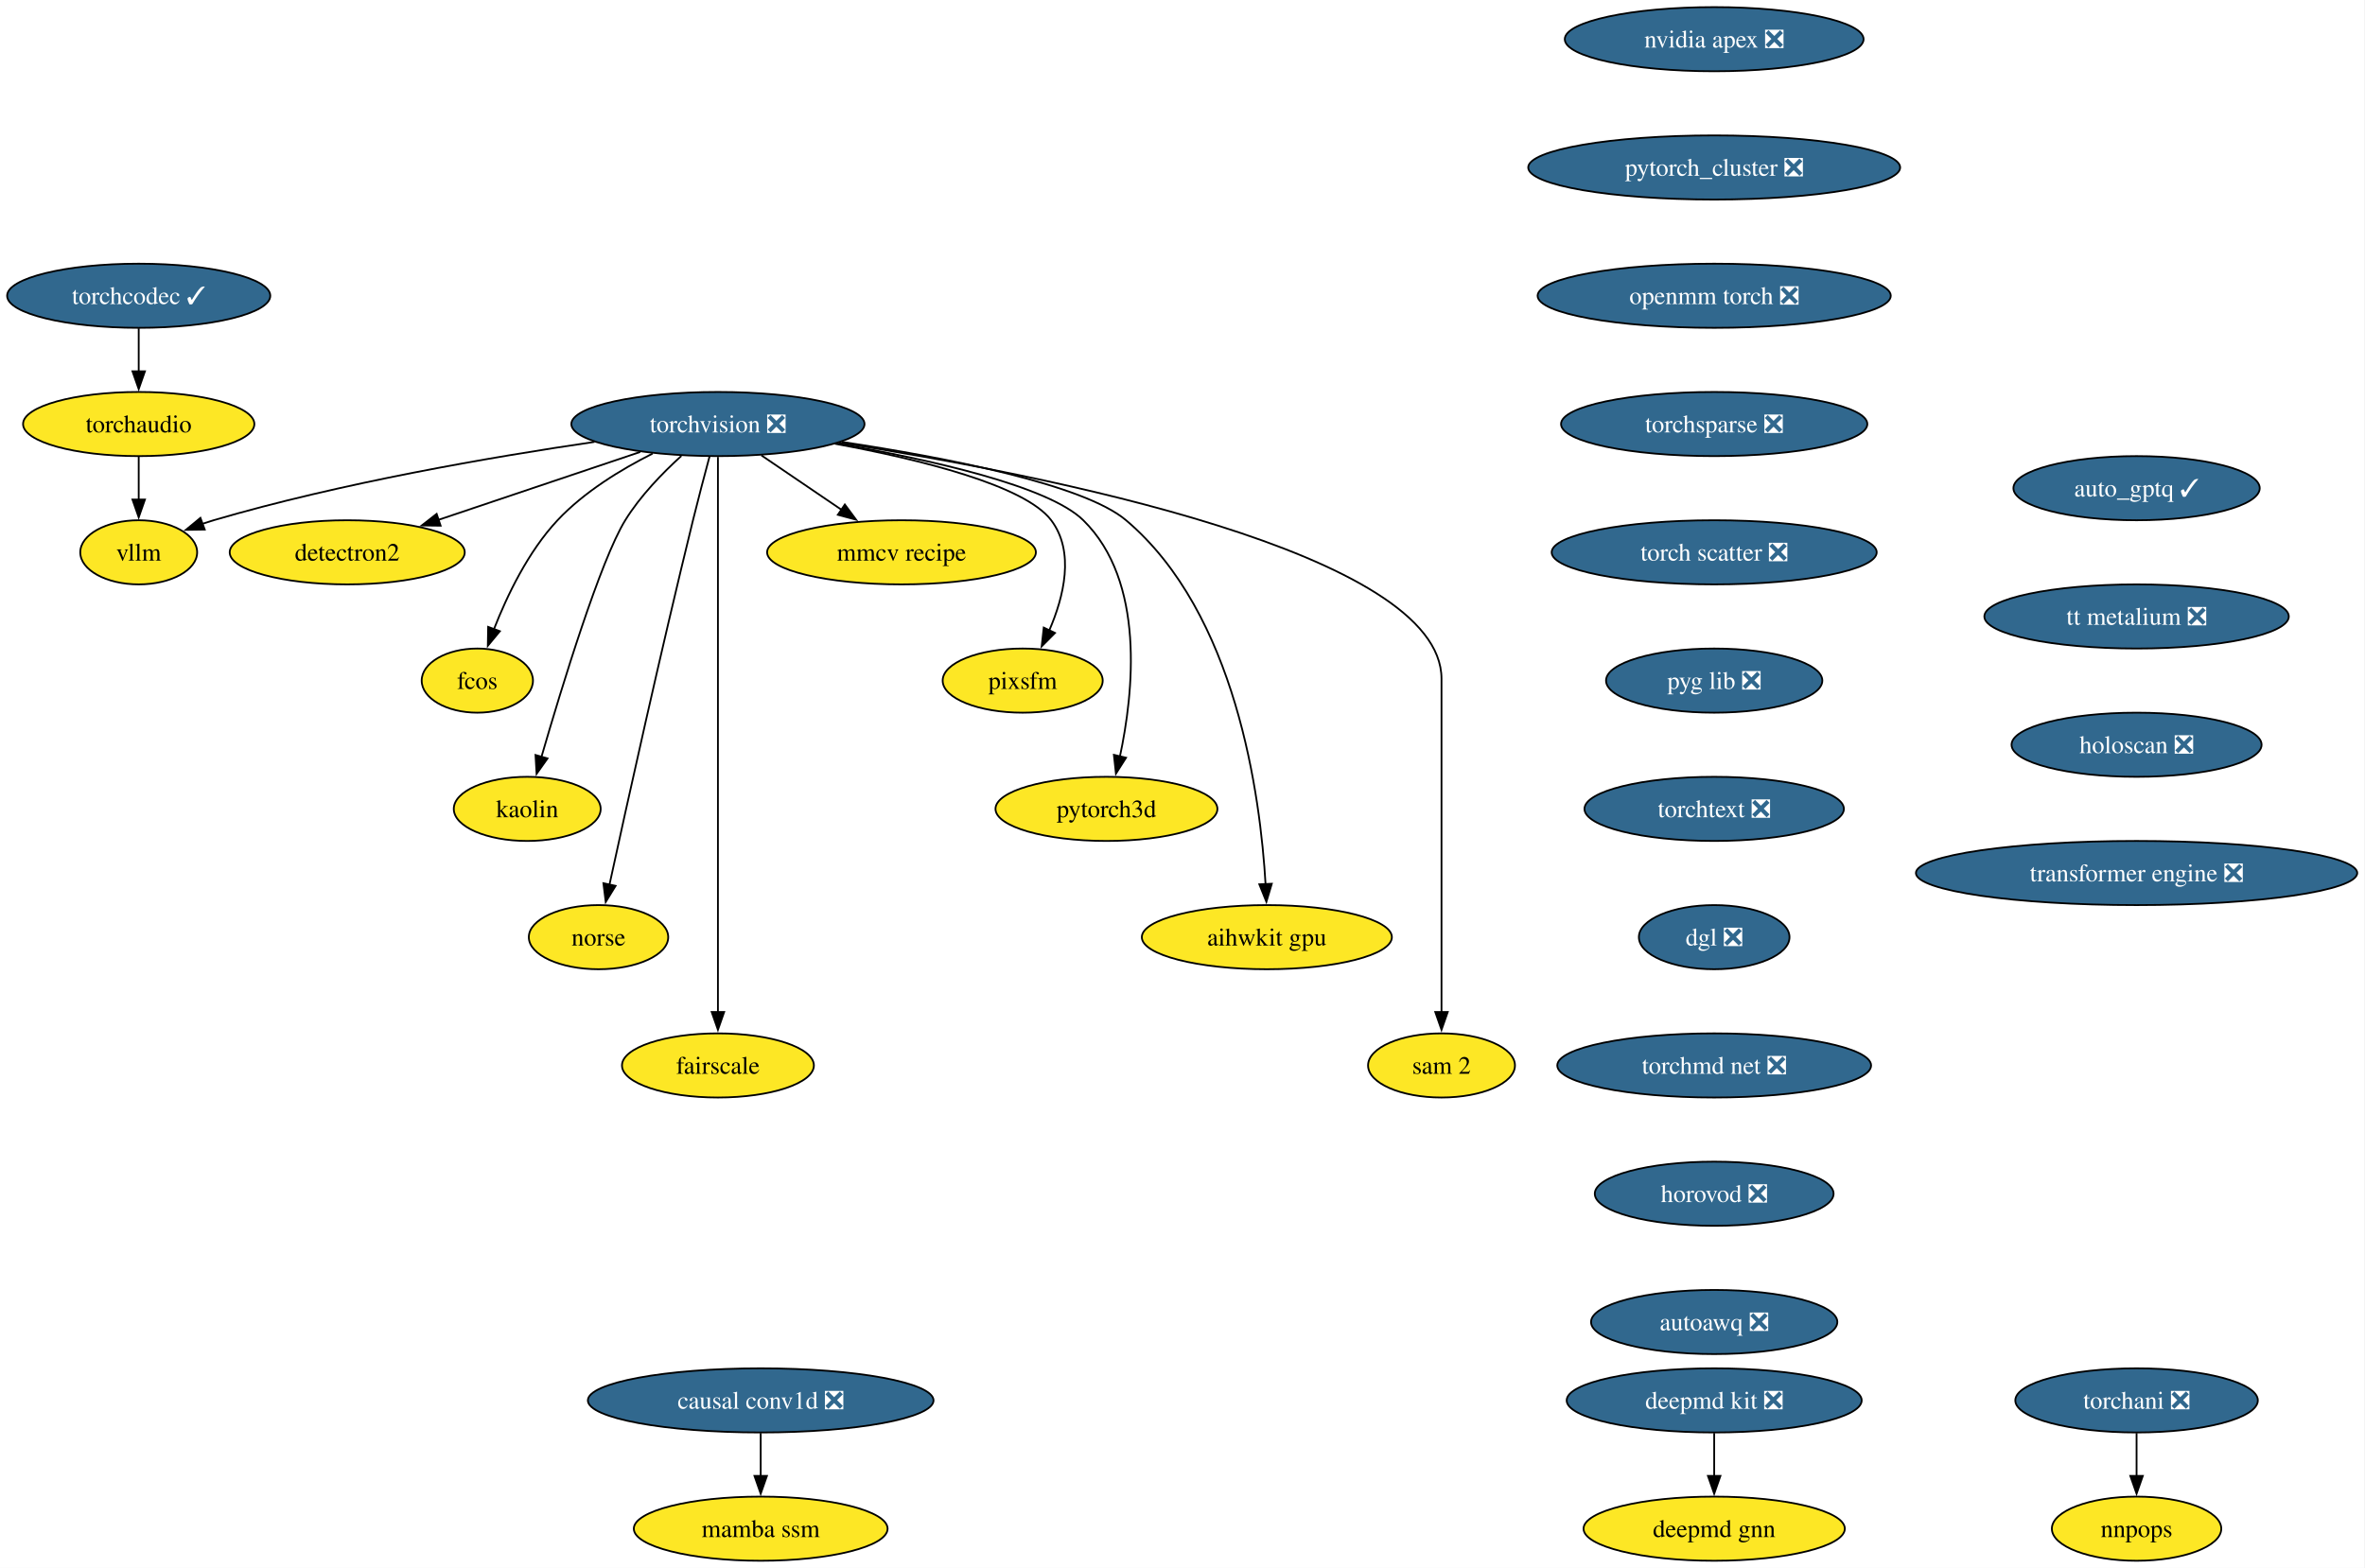
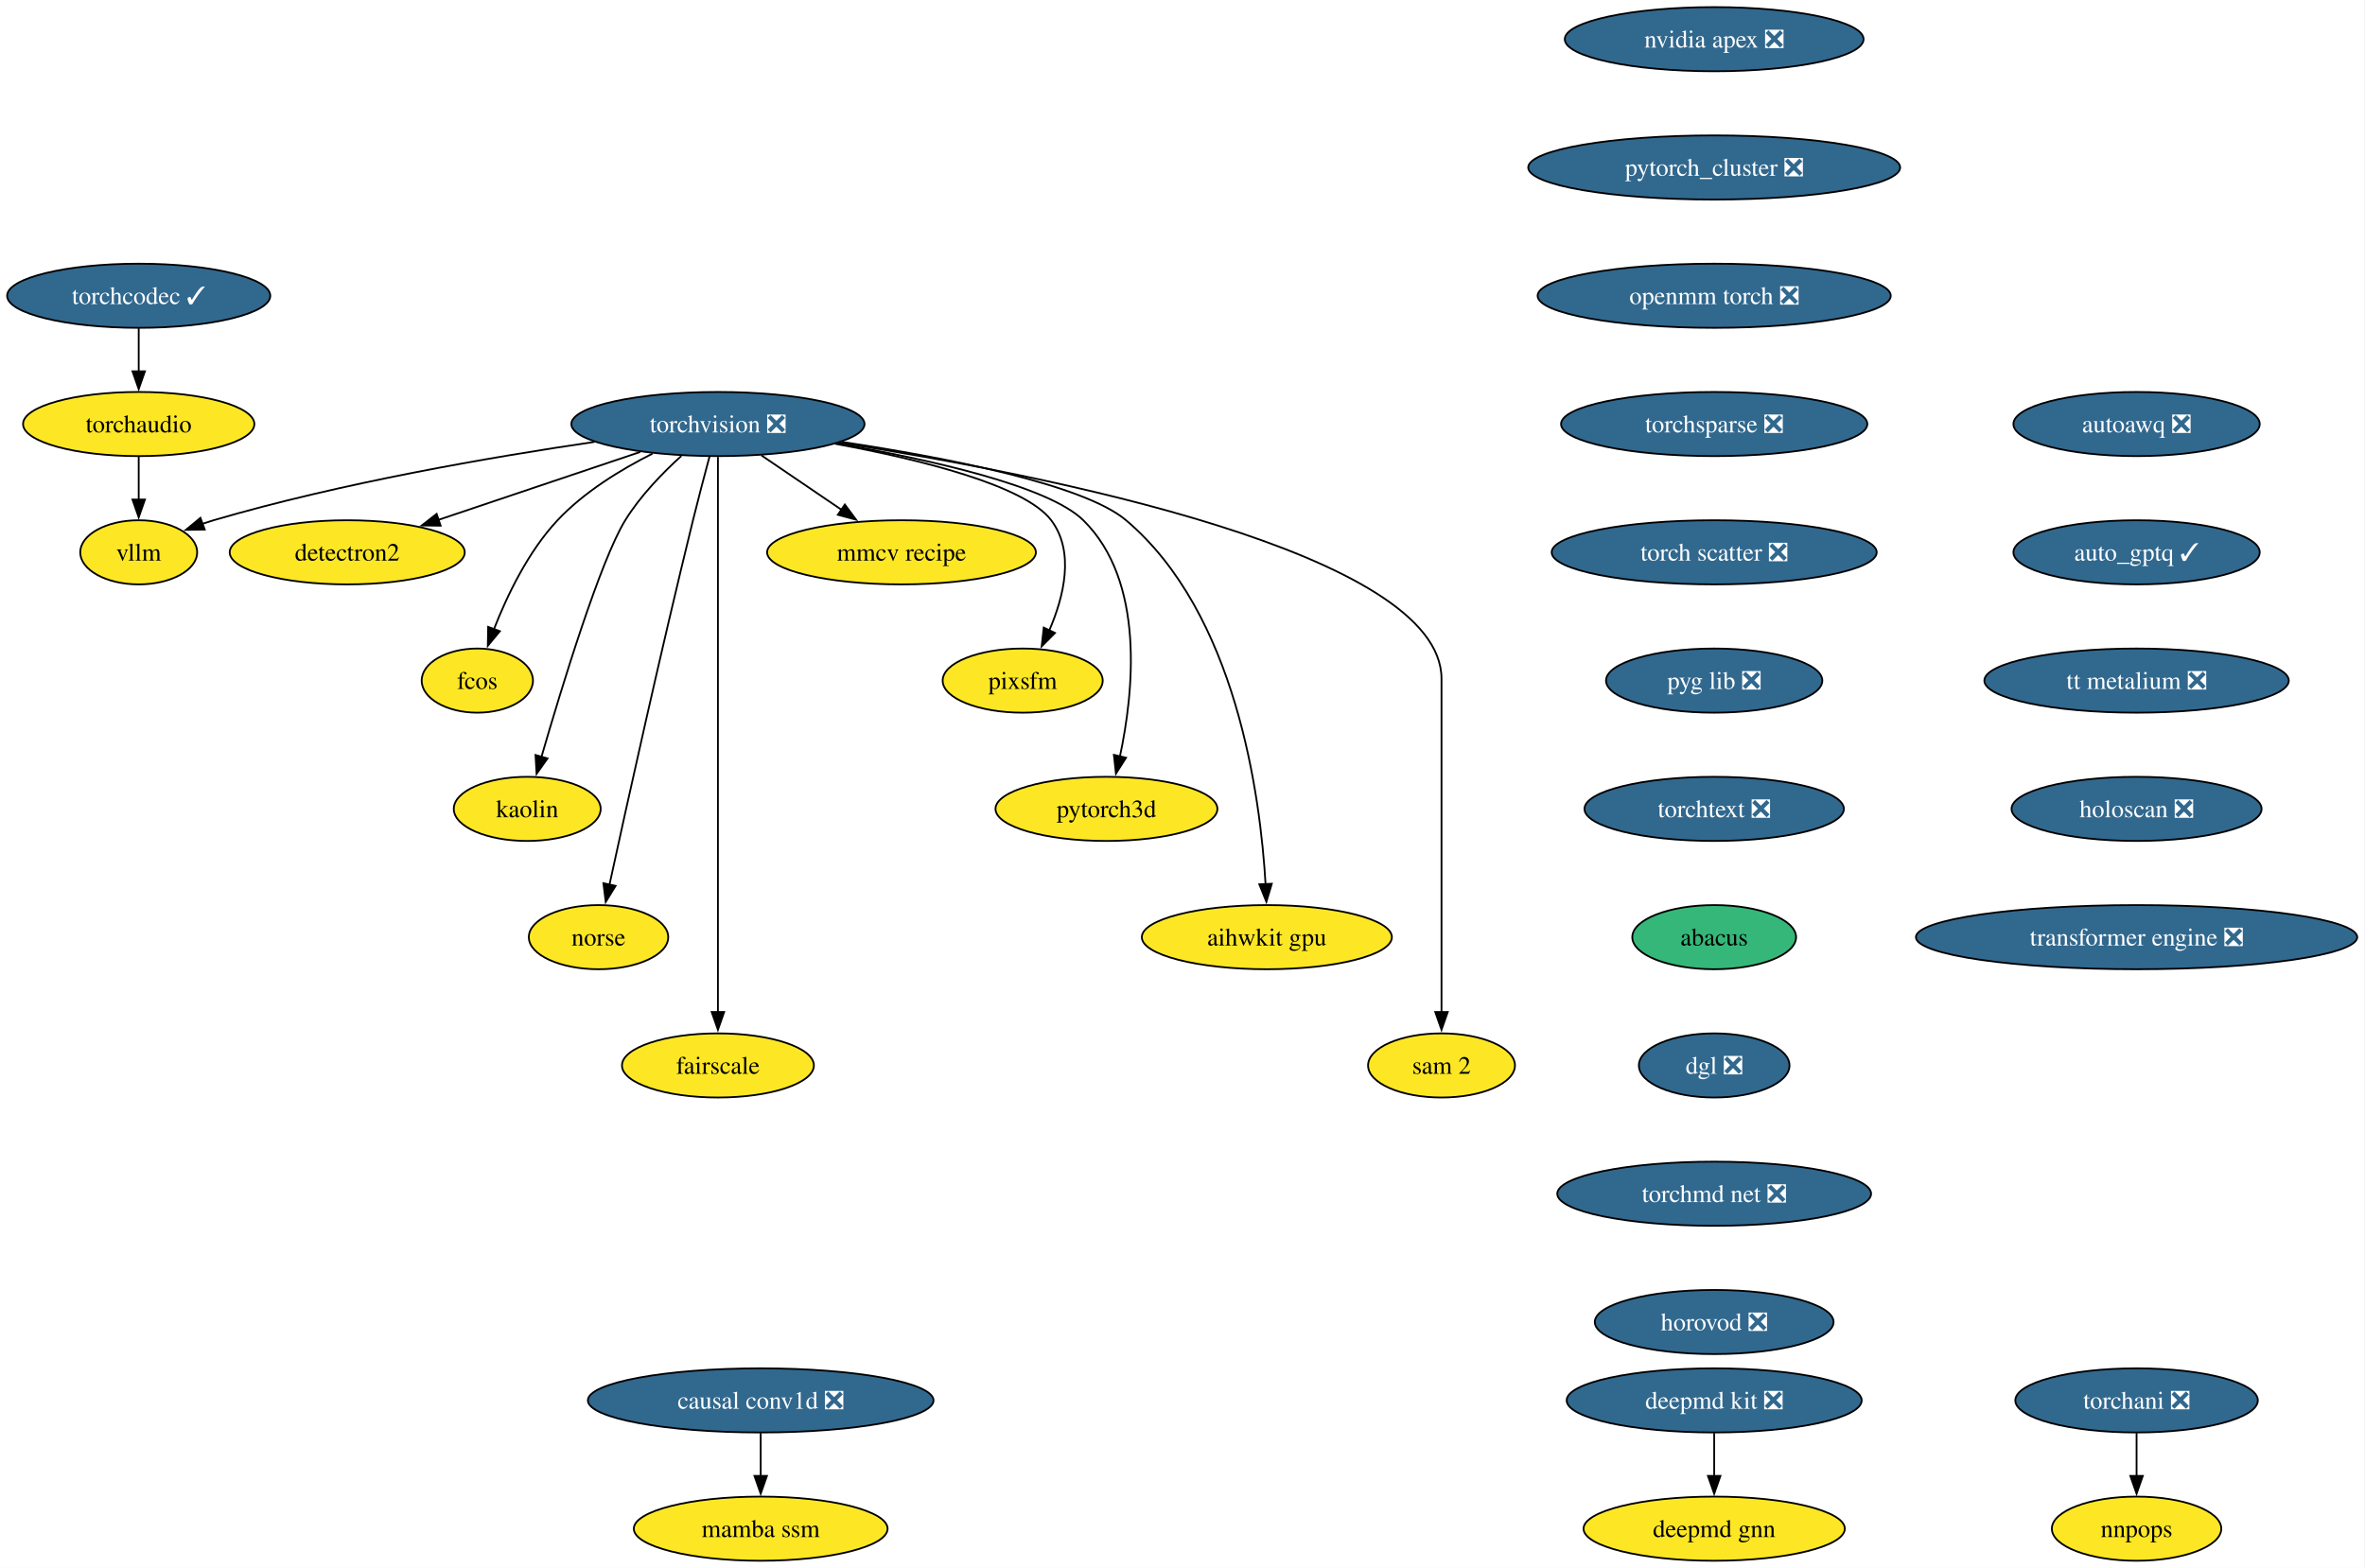
<svg xmlns="http://www.w3.org/2000/svg" xmlns:xlink="http://www.w3.org/1999/xlink" width="1327pt" height="880pt" viewBox="0.00 0.00 1327.00 880.00">
  <g id="graph0" class="graph" transform="scale(1 1) rotate(0) translate(4 876)">
    <polygon fill="white" stroke="none" points="-4,4 -4,-876 1322.64,-876 1322.64,4 -4,4" />
    <g id="node1" class="node">
      <g id="a_node1">
        <a xlink:href="https://github.com/conda-forge/torchvision-feedstock/pull/125" xlink:title="torchvision ❎">
          <ellipse fill="#31688e" stroke="black" cx="398.83" cy="-638" rx="82.25" ry="18" />
          <text xml:space="preserve" text-anchor="middle" x="398.83" y="-633.33" font-family="Times,serif" font-size="14.00" fill="white">torchvision ❎</text>
        </a>
      </g>
    </g>
    <g id="node2" class="node">
      <g id="a_node2">
        <a xlink:href="https://github.com/conda-forge/detectron2-feedstock" xlink:title="detectron2">
          <ellipse fill="#fde725" stroke="black" cx="190.83" cy="-566" rx="65.94" ry="18" />
          <text xml:space="preserve" text-anchor="middle" x="190.83" y="-561.33" font-family="Times,serif" font-size="14.00">detectron2</text>
        </a>
      </g>
    </g>
    <g id="edge1" class="edge">
      <path fill="none" stroke="black" d="M355.23,-622.33C322.23,-611.22 276.81,-595.94 242.08,-584.25" />
      <polygon fill="black" stroke="black" points="243.23,-580.94 232.64,-581.07 241,-587.58 243.23,-580.94" />
    </g>
    <g id="node3" class="node">
      <g id="a_node3">
        <a xlink:href="https://github.com/conda-forge/fcos-feedstock" xlink:title="fcos">
          <ellipse fill="#fde725" stroke="black" cx="263.83" cy="-494" rx="31.22" ry="18" />
          <text xml:space="preserve" text-anchor="middle" x="263.83" y="-489.32" font-family="Times,serif" font-size="14.00">fcos</text>
        </a>
      </g>
    </g>
    <g id="edge2" class="edge">
      <path fill="none" stroke="black" d="M362.22,-621.46C344.42,-612.51 323.72,-599.87 308.83,-584 292.37,-566.45 280.53,-541.73 273.13,-522.8" />
      <polygon fill="black" stroke="black" points="276.47,-521.73 269.72,-513.56 269.9,-524.16 276.47,-521.73" />
    </g>
    <g id="node4" class="node">
      <g id="a_node4">
        <a xlink:href="https://github.com/conda-forge/kaolin-feedstock" xlink:title="kaolin">
          <ellipse fill="#fde725" stroke="black" cx="291.83" cy="-422" rx="41.21" ry="18" />
          <text xml:space="preserve" text-anchor="middle" x="291.83" y="-417.32" font-family="Times,serif" font-size="14.00">kaolin</text>
        </a>
      </g>
    </g>
    <g id="edge3" class="edge">
      <path fill="none" stroke="black" d="M378.31,-620.11C367.68,-610.47 355.22,-597.61 346.83,-584 332.89,-561.39 311.4,-491.11 299.84,-451.28" />
      <polygon fill="black" stroke="black" points="303.21,-450.31 297.08,-441.67 296.48,-452.25 303.21,-450.31" />
    </g>
    <g id="node5" class="node">
      <g id="a_node5">
        <a xlink:href="https://github.com/conda-forge/norse-feedstock" xlink:title="norse">
          <ellipse fill="#fde725" stroke="black" cx="331.83" cy="-350" rx="39.11" ry="18" />
          <text xml:space="preserve" text-anchor="middle" x="331.83" y="-345.32" font-family="Times,serif" font-size="14.00">norse</text>
        </a>
      </g>
    </g>
    <g id="edge4" class="edge">
      <path fill="none" stroke="black" d="M394.14,-619.85C391.35,-609.49 387.78,-596.01 384.83,-584 366.78,-510.54 347.55,-423.51 337.99,-379.51" />
      <polygon fill="black" stroke="black" points="341.41,-378.8 335.87,-369.77 334.57,-380.29 341.41,-378.8" />
    </g>
    <g id="node6" class="node">
      <g id="a_node6">
        <a xlink:href="https://github.com/conda-forge/fairscale-feedstock" xlink:title="fairscale">
          <ellipse fill="#fde725" stroke="black" cx="398.83" cy="-278" rx="53.84" ry="18" />
          <text xml:space="preserve" text-anchor="middle" x="398.83" y="-273.32" font-family="Times,serif" font-size="14.00">fairscale</text>
        </a>
      </g>
    </g>
    <g id="edge5" class="edge">
      <path fill="none" stroke="black" d="M398.83,-619.51C398.83,-592.71 398.83,-539.87 398.83,-495 398.83,-495 398.83,-495 398.83,-421 398.83,-381.74 398.83,-336.38 398.83,-307.69" />
      <polygon fill="black" stroke="black" points="402.33,-308 398.83,-298 395.33,-308 402.33,-308" />
    </g>
    <g id="node7" class="node">
      <g id="a_node7">
        <a xlink:href="https://github.com/conda-forge/mmcv-recipe-feedstock" xlink:title="mmcv recipe">
          <ellipse fill="#fde725" stroke="black" cx="501.83" cy="-566" rx="75.41" ry="18" />
          <text xml:space="preserve" text-anchor="middle" x="501.83" y="-561.33" font-family="Times,serif" font-size="14.00">mmcv recipe</text>
        </a>
      </g>
    </g>
    <g id="edge6" class="edge">
      <path fill="none" stroke="black" d="M423.24,-620.41C436.71,-611.26 453.64,-599.76 468.33,-589.77" />
      <polygon fill="black" stroke="black" points="470.04,-592.84 476.35,-584.32 466.11,-587.05 470.04,-592.84" />
    </g>
    <g id="node8" class="node">
      <g id="a_node8">
        <a xlink:href="https://github.com/conda-forge/pixsfm-feedstock" xlink:title="pixsfm">
          <ellipse fill="#fde725" stroke="black" cx="569.83" cy="-494" rx="44.9" ry="18" />
          <text xml:space="preserve" text-anchor="middle" x="569.83" y="-489.32" font-family="Times,serif" font-size="14.00">pixsfm</text>
        </a>
      </g>
    </g>
    <g id="edge7" class="edge">
      <path fill="none" stroke="black" d="M464.51,-626.94C512.24,-618.13 570.98,-603.65 585.83,-584 599.19,-566.33 592.96,-541.1 584.68,-522.02" />
      <polygon fill="black" stroke="black" points="587.96,-520.75 580.49,-513.23 581.64,-523.76 587.96,-520.75" />
    </g>
    <g id="node9" class="node">
      <g id="a_node9">
        <a xlink:href="https://github.com/conda-forge/pytorch3d-feedstock" xlink:title="pytorch3d">
          <ellipse fill="#fde725" stroke="black" cx="616.83" cy="-422" rx="62.26" ry="18" />
          <text xml:space="preserve" text-anchor="middle" x="616.83" y="-417.32" font-family="Times,serif" font-size="14.00">pytorch3d</text>
        </a>
      </g>
    </g>
    <g id="edge8" class="edge">
      <path fill="none" stroke="black" d="M465.57,-627.11C517.61,-618.1 584.23,-603.26 603.83,-584 638.76,-549.69 632.09,-487.29 624.32,-451.07" />
      <polygon fill="black" stroke="black" points="627.83,-450.72 622.15,-441.78 621.01,-452.31 627.83,-450.72" />
    </g>
    <g id="node10" class="node">
      <g id="a_node10">
        <a xlink:href="https://github.com/conda-forge/aihwkit-gpu-feedstock" xlink:title="aihwkit gpu">
          <ellipse fill="#fde725" stroke="black" cx="706.83" cy="-350" rx="70.15" ry="18" />
          <text xml:space="preserve" text-anchor="middle" x="706.83" y="-345.32" font-family="Times,serif" font-size="14.00">aihwkit gpu</text>
        </a>
      </g>
    </g>
    <g id="edge9" class="edge">
      <path fill="none" stroke="black" d="M468.35,-627.99C526.6,-619.2 603.95,-604.19 627.83,-584 689.61,-531.78 703.22,-429.31 706.12,-379.51" />
      <polygon fill="black" stroke="black" points="709.6,-379.99 706.57,-369.84 702.61,-379.67 709.6,-379.99" />
    </g>
    <g id="node11" class="node">
      <g id="a_node11">
        <a xlink:href="https://github.com/conda-forge/sam-2-feedstock" xlink:title="sam 2">
          <ellipse fill="#fde725" stroke="black" cx="804.83" cy="-278" rx="41.21" ry="18" />
          <text xml:space="preserve" text-anchor="middle" x="804.83" y="-273.32" font-family="Times,serif" font-size="14.00">sam 2</text>
        </a>
      </g>
    </g>
    <g id="edge10" class="edge">
      <path fill="none" stroke="black" d="M466.79,-627.56C582.37,-609.57 804.83,-565.75 804.83,-495 804.83,-495 804.83,-495 804.83,-421 804.83,-381.74 804.83,-336.38 804.83,-307.69" />
      <polygon fill="black" stroke="black" points="808.33,-308 804.83,-298 801.33,-308 808.33,-308" />
    </g>
    <g id="node12" class="node">
      <g id="a_node12">
        <a xlink:href="https://github.com/conda-forge/vllm-feedstock" xlink:title="vllm">
          <ellipse fill="#fde725" stroke="black" cx="73.83" cy="-566" rx="32.79" ry="18" />
          <text xml:space="preserve" text-anchor="middle" x="73.83" y="-561.33" font-family="Times,serif" font-size="14.00">vllm</text>
        </a>
      </g>
    </g>
    <g id="edge11" class="edge">
      <path fill="none" stroke="black" d="M329.59,-627.98C271.73,-619.5 187.43,-604.97 115.83,-584 113.74,-583.39 111.6,-582.71 109.46,-581.98" />
      <polygon fill="black" stroke="black" points="110.88,-578.77 100.28,-578.6 108.46,-585.34 110.88,-578.77" />
    </g>
    <g id="node13" class="node">
      <g id="a_node13">
        <a xlink:href="https://github.com/conda-forge/deepmd-kit-feedstock/pull/106" xlink:title="deepmd kit ❎">
          <ellipse fill="#31688e" stroke="black" cx="957.83" cy="-90" rx="82.77" ry="18" />
          <text xml:space="preserve" text-anchor="middle" x="957.83" y="-85.33" font-family="Times,serif" font-size="14.00" fill="white">deepmd kit ❎</text>
        </a>
      </g>
    </g>
    <g id="node14" class="node">
      <g id="a_node14">
        <a xlink:href="https://github.com/conda-forge/deepmd-gnn-feedstock" xlink:title="deepmd gnn">
          <ellipse fill="#fde725" stroke="black" cx="957.83" cy="-18" rx="73.3" ry="18" />
          <text xml:space="preserve" text-anchor="middle" x="957.83" y="-13.32" font-family="Times,serif" font-size="14.00">deepmd gnn</text>
        </a>
      </g>
    </g>
    <g id="edge12" class="edge">
      <path fill="none" stroke="black" d="M957.83,-71.7C957.83,-64.41 957.83,-55.73 957.83,-47.54" />
      <polygon fill="black" stroke="black" points="961.33,-47.62 957.83,-37.62 954.33,-47.62 961.33,-47.62" />
    </g>
    <g id="node15" class="node">
      <g id="a_node15">
        <a xlink:href="https://github.com/conda-forge/nvidia-apex-feedstock/pull/61" xlink:title="nvidia apex ❎">
          <ellipse fill="#31688e" stroke="black" cx="957.83" cy="-854" rx="83.83" ry="18" />
          <text xml:space="preserve" text-anchor="middle" x="957.83" y="-849.33" font-family="Times,serif" font-size="14.00" fill="white">nvidia apex ❎</text>
        </a>
      </g>
    </g>
    <g id="node16" class="node">
      <g id="a_node16">
        <a xlink:href="https://github.com/conda-forge/pytorch_cluster-feedstock/pull/63" xlink:title="pytorch_cluster ❎">
          <ellipse fill="#31688e" stroke="black" cx="957.83" cy="-782" rx="104.35" ry="18" />
          <text xml:space="preserve" text-anchor="middle" x="957.83" y="-777.33" font-family="Times,serif" font-size="14.00" fill="white">pytorch_cluster ❎</text>
        </a>
      </g>
    </g>
    <g id="node17" class="node">
      <g id="a_node17">
        <a xlink:href="https://github.com/conda-forge/openmm-torch-feedstock/pull/63" xlink:title="openmm torch ❎">
          <ellipse fill="#31688e" stroke="black" cx="957.83" cy="-710" rx="99.08" ry="18" />
          <text xml:space="preserve" text-anchor="middle" x="957.83" y="-705.33" font-family="Times,serif" font-size="14.00" fill="white">openmm torch ❎</text>
        </a>
      </g>
    </g>
    <g id="node20" class="node">
      <g id="a_node20">
        <a xlink:href="https://github.com/conda-forge/torchsparse-feedstock/pull/42" xlink:title="torchsparse ❎">
          <ellipse fill="#31688e" stroke="black" cx="957.83" cy="-638" rx="85.93" ry="18" />
          <text xml:space="preserve" text-anchor="middle" x="957.83" y="-633.33" font-family="Times,serif" font-size="14.00" fill="white">torchsparse ❎</text>
        </a>
      </g>
    </g>
    <g id="node18" class="node">
      <g id="a_node18">
        <a xlink:href="https://github.com/conda-forge/torchani-feedstock/pull/50" xlink:title="torchani ❎">
          <ellipse fill="#31688e" stroke="black" cx="1194.83" cy="-90" rx="68.04" ry="18" />
          <text xml:space="preserve" text-anchor="middle" x="1194.83" y="-85.33" font-family="Times,serif" font-size="14.00" fill="white">torchani ❎</text>
        </a>
      </g>
    </g>
    <g id="node19" class="node">
      <g id="a_node19">
        <a xlink:href="https://github.com/conda-forge/nnpops-feedstock" xlink:title="nnpops">
          <ellipse fill="#fde725" stroke="black" cx="1194.83" cy="-18" rx="47.53" ry="18" />
          <text xml:space="preserve" text-anchor="middle" x="1194.83" y="-13.32" font-family="Times,serif" font-size="14.00">nnpops</text>
        </a>
      </g>
    </g>
    <g id="edge15" class="edge">
      <path fill="none" stroke="black" d="M1194.83,-71.7C1194.83,-64.41 1194.83,-55.73 1194.83,-47.54" />
      <polygon fill="black" stroke="black" points="1198.33,-47.62 1194.83,-37.62 1191.33,-47.62 1198.33,-47.62" />
    </g>
    <g id="node21" class="node">
      <g id="a_node21">
        <a xlink:href="https://github.com/conda-forge/torch-scatter-feedstock/pull/44" xlink:title="torch scatter ❎">
          <ellipse fill="#31688e" stroke="black" cx="957.83" cy="-566" rx="91.19" ry="18" />
          <text xml:space="preserve" text-anchor="middle" x="957.83" y="-561.33" font-family="Times,serif" font-size="14.00" fill="white">torch scatter ❎</text>
        </a>
      </g>
    </g>
    <g id="node22" class="node">
      <g id="a_node22">
        <a xlink:href="https://github.com/conda-forge/pyg-lib-feedstock/pull/40" xlink:title="pyg lib ❎">
          <ellipse fill="#31688e" stroke="black" cx="957.83" cy="-494" rx="60.68" ry="18" />
          <text xml:space="preserve" text-anchor="middle" x="957.83" y="-489.32" font-family="Times,serif" font-size="14.00" fill="white">pyg lib ❎</text>
        </a>
      </g>
    </g>
    <g id="node23" class="node">
      <g id="a_node23">
        <a xlink:href="https://github.com/conda-forge/torchtext-feedstock/pull/35" xlink:title="torchtext ❎">
          <ellipse fill="#31688e" stroke="black" cx="957.83" cy="-422" rx="72.78" ry="18" />
          <text xml:space="preserve" text-anchor="middle" x="957.83" y="-417.32" font-family="Times,serif" font-size="14.00" fill="white">torchtext ❎</text>
        </a>
      </g>
    </g>
    <g id="node24" class="node">
      <g id="a_node24">
-         <a xlink:href="https://github.com/conda-forge/dgl-feedstock/pull/60" xlink:title="dgl ❎">
-           <ellipse fill="#31688e" stroke="black" cx="957.83" cy="-350" rx="42.26" ry="18" />
-           <text xml:space="preserve" text-anchor="middle" x="957.83" y="-345.32" font-family="Times,serif" font-size="14.00" fill="white">dgl ❎</text>
+         <a xlink:href="https://github.com/conda-forge/abacus-feedstock" xlink:title="abacus">
+           <ellipse fill="#35b779" stroke="black" cx="957.83" cy="-350" rx="45.95" ry="18" />
+           <text xml:space="preserve" text-anchor="middle" x="957.83" y="-345.32" font-family="Times,serif" font-size="14.00">abacus</text>
        </a>
      </g>
    </g>
    <g id="node25" class="node">
      <g id="a_node25">
-         <a xlink:href="https://github.com/conda-forge/torchmd-net-feedstock/pull/66" xlink:title="torchmd net ❎">
-           <ellipse fill="#31688e" stroke="black" cx="957.83" cy="-278" rx="88.04" ry="18" />
-           <text xml:space="preserve" text-anchor="middle" x="957.83" y="-273.32" font-family="Times,serif" font-size="14.00" fill="white">torchmd net ❎</text>
+         <a xlink:href="https://github.com/conda-forge/dgl-feedstock/pull/60" xlink:title="dgl ❎">
+           <ellipse fill="#31688e" stroke="black" cx="957.83" cy="-278" rx="42.26" ry="18" />
+           <text xml:space="preserve" text-anchor="middle" x="957.83" y="-273.32" font-family="Times,serif" font-size="14.00" fill="white">dgl ❎</text>
        </a>
      </g>
    </g>
    <g id="node26" class="node">
      <g id="a_node26">
-         <a xlink:href="https://github.com/conda-forge/horovod-feedstock/pull/29" xlink:title="horovod ❎">
-           <ellipse fill="#31688e" stroke="black" cx="957.83" cy="-206" rx="66.99" ry="18" />
-           <text xml:space="preserve" text-anchor="middle" x="957.83" y="-201.33" font-family="Times,serif" font-size="14.00" fill="white">horovod ❎</text>
+         <a xlink:href="https://github.com/conda-forge/torchmd-net-feedstock/pull/66" xlink:title="torchmd net ❎">
+           <ellipse fill="#31688e" stroke="black" cx="957.83" cy="-206" rx="88.04" ry="18" />
+           <text xml:space="preserve" text-anchor="middle" x="957.83" y="-201.33" font-family="Times,serif" font-size="14.00" fill="white">torchmd net ❎</text>
        </a>
      </g>
    </g>
    <g id="node27" class="node">
      <g id="a_node27">
-         <a xlink:href="https://github.com/conda-forge/autoawq-feedstock/pull/33" xlink:title="autoawq ❎">
-           <ellipse fill="#31688e" stroke="black" cx="957.83" cy="-134" rx="69.1" ry="18" />
-           <text xml:space="preserve" text-anchor="middle" x="957.83" y="-129.32" font-family="Times,serif" font-size="14.00" fill="white">autoawq ❎</text>
+         <a xlink:href="https://github.com/conda-forge/horovod-feedstock/pull/29" xlink:title="horovod ❎">
+           <ellipse fill="#31688e" stroke="black" cx="957.83" cy="-134" rx="66.99" ry="18" />
+           <text xml:space="preserve" text-anchor="middle" x="957.83" y="-129.32" font-family="Times,serif" font-size="14.00" fill="white">horovod ❎</text>
        </a>
      </g>
    </g>
    <g id="node28" class="node">
      <g id="a_node28">
-         <a xlink:href="https://github.com/conda-forge/auto_gptq-feedstock/pull/18" xlink:title="auto_gptq ✓">
-           <ellipse fill="#31688e" stroke="black" cx="1194.83" cy="-602" rx="69.1" ry="18" />
-           <text xml:space="preserve" text-anchor="middle" x="1194.83" y="-597.33" font-family="Times,serif" font-size="14.00" fill="white">auto_gptq ✓</text>
+         <a xlink:href="https://github.com/conda-forge/autoawq-feedstock/pull/33" xlink:title="autoawq ❎">
+           <ellipse fill="#31688e" stroke="black" cx="1194.83" cy="-638" rx="69.1" ry="18" />
+           <text xml:space="preserve" text-anchor="middle" x="1194.83" y="-633.33" font-family="Times,serif" font-size="14.00" fill="white">autoawq ❎</text>
        </a>
      </g>
    </g>
    <g id="node29" class="node">
      <g id="a_node29">
+         <a xlink:href="https://github.com/conda-forge/auto_gptq-feedstock/pull/18" xlink:title="auto_gptq ✓">
+           <ellipse fill="#31688e" stroke="black" cx="1194.83" cy="-566" rx="69.1" ry="18" />
+           <text xml:space="preserve" text-anchor="middle" x="1194.83" y="-561.33" font-family="Times,serif" font-size="14.00" fill="white">auto_gptq ✓</text>
+         </a>
+       </g>
+     </g>
+     <g id="node30" class="node">
+       <g id="a_node30">
        <a xlink:href="https://github.com/conda-forge/tt-metalium-feedstock/pull/15" xlink:title="tt metalium ❎">
-           <ellipse fill="#31688e" stroke="black" cx="1194.83" cy="-530" rx="85.41" ry="18" />
-           <text xml:space="preserve" text-anchor="middle" x="1194.83" y="-525.33" font-family="Times,serif" font-size="14.00" fill="white">tt metalium ❎</text>
+           <ellipse fill="#31688e" stroke="black" cx="1194.83" cy="-494" rx="85.41" ry="18" />
+           <text xml:space="preserve" text-anchor="middle" x="1194.83" y="-489.32" font-family="Times,serif" font-size="14.00" fill="white">tt metalium ❎</text>
+         </a>
+       </g>
+     </g>
+     <g id="node32" class="node">
+       <g id="a_node32">
+         <a xlink:href="https://github.com/conda-forge/holoscan-feedstock/pull/14" xlink:title="holoscan ❎">
+           <ellipse fill="#31688e" stroke="black" cx="1194.83" cy="-422" rx="70.15" ry="18" />
+           <text xml:space="preserve" text-anchor="middle" x="1194.83" y="-417.32" font-family="Times,serif" font-size="14.00" fill="white">holoscan ❎</text>
        </a>
      </g>
    </g>
    <g id="node31" class="node">
      <g id="a_node31">
-         <a xlink:href="https://github.com/conda-forge/holoscan-feedstock/pull/14" xlink:title="holoscan ❎">
-           <ellipse fill="#31688e" stroke="black" cx="1194.83" cy="-458" rx="70.15" ry="18" />
-           <text xml:space="preserve" text-anchor="middle" x="1194.83" y="-453.32" font-family="Times,serif" font-size="14.00" fill="white">holoscan ❎</text>
-         </a>
-       </g>
-     </g>
-     <g id="node30" class="node">
-       <g id="a_node30">
        <a xlink:href="https://github.com/conda-forge/torchaudio-feedstock" xlink:title="torchaudio">
          <ellipse fill="#fde725" stroke="black" cx="73.83" cy="-638" rx="64.89" ry="18" />
          <text xml:space="preserve" text-anchor="middle" x="73.83" y="-633.33" font-family="Times,serif" font-size="14.00">torchaudio</text>
        </a>
      </g>
    </g>
-     <g id="edge25" class="edge">
+     <g id="edge26" class="edge">
      <path fill="none" stroke="black" d="M73.83,-619.7C73.83,-612.41 73.83,-603.73 73.83,-595.54" />
      <polygon fill="black" stroke="black" points="77.33,-595.62 73.83,-585.62 70.33,-595.62 77.33,-595.62" />
    </g>
-     <g id="node32" class="node">
-       <g id="a_node32">
-         <a xlink:href="https://github.com/conda-forge/transformer-engine-feedstock/pull/18" xlink:title="transformer engine ❎">
-           <ellipse fill="#31688e" stroke="black" cx="1194.83" cy="-386" rx="123.81" ry="18" />
-           <text xml:space="preserve" text-anchor="middle" x="1194.83" y="-381.32" font-family="Times,serif" font-size="14.00" fill="white">transformer engine ❎</text>
-         </a>
-       </g>
-     </g>
    <g id="node33" class="node">
      <g id="a_node33">
+         <a xlink:href="https://github.com/conda-forge/transformer-engine-feedstock/pull/18" xlink:title="transformer engine ❎">
+           <ellipse fill="#31688e" stroke="black" cx="1194.83" cy="-350" rx="123.81" ry="18" />
+           <text xml:space="preserve" text-anchor="middle" x="1194.83" y="-345.32" font-family="Times,serif" font-size="14.00" fill="white">transformer engine ❎</text>
+         </a>
+       </g>
+     </g>
+     <g id="node34" class="node">
+       <g id="a_node34">
        <a xlink:href="https://github.com/conda-forge/torchcodec-feedstock/pull/35" xlink:title="torchcodec ✓">
          <ellipse fill="#31688e" stroke="black" cx="73.83" cy="-710" rx="73.83" ry="18" />
          <text xml:space="preserve" text-anchor="middle" x="73.83" y="-705.33" font-family="Times,serif" font-size="14.00" fill="white">torchcodec ✓</text>
        </a>
      </g>
    </g>
-     <g id="edge28" class="edge">
+     <g id="edge29" class="edge">
      <path fill="none" stroke="black" d="M73.83,-691.7C73.83,-684.41 73.83,-675.73 73.83,-667.54" />
      <polygon fill="black" stroke="black" points="77.33,-667.62 73.83,-657.62 70.33,-667.62 77.33,-667.62" />
    </g>
-     <g id="node34" class="node">
-       <g id="a_node34">
+     <g id="node35" class="node">
+       <g id="a_node35">
        <a xlink:href="https://github.com/conda-forge/causal-conv1d-feedstock/pull/20" xlink:title="causal conv1d ❎">
          <ellipse fill="#31688e" stroke="black" cx="422.83" cy="-90" rx="96.98" ry="18" />
          <text xml:space="preserve" text-anchor="middle" x="422.83" y="-85.33" font-family="Times,serif" font-size="14.00" fill="white">causal conv1d ❎</text>
        </a>
      </g>
    </g>
-     <g id="node35" class="node">
-       <g id="a_node35">
+     <g id="node36" class="node">
+       <g id="a_node36">
        <a xlink:href="https://github.com/conda-forge/mamba-ssm-feedstock" xlink:title="mamba ssm">
          <ellipse fill="#fde725" stroke="black" cx="422.83" cy="-18" rx="71.2" ry="18" />
          <text xml:space="preserve" text-anchor="middle" x="422.83" y="-13.32" font-family="Times,serif" font-size="14.00">mamba ssm</text>
        </a>
      </g>
    </g>
-     <g id="edge29" class="edge">
+     <g id="edge30" class="edge">
      <path fill="none" stroke="black" d="M422.83,-71.7C422.83,-64.41 422.83,-55.73 422.83,-47.54" />
      <polygon fill="black" stroke="black" points="426.33,-47.62 422.83,-37.62 419.33,-47.62 426.33,-47.62" />
    </g>
  </g>
</svg>
